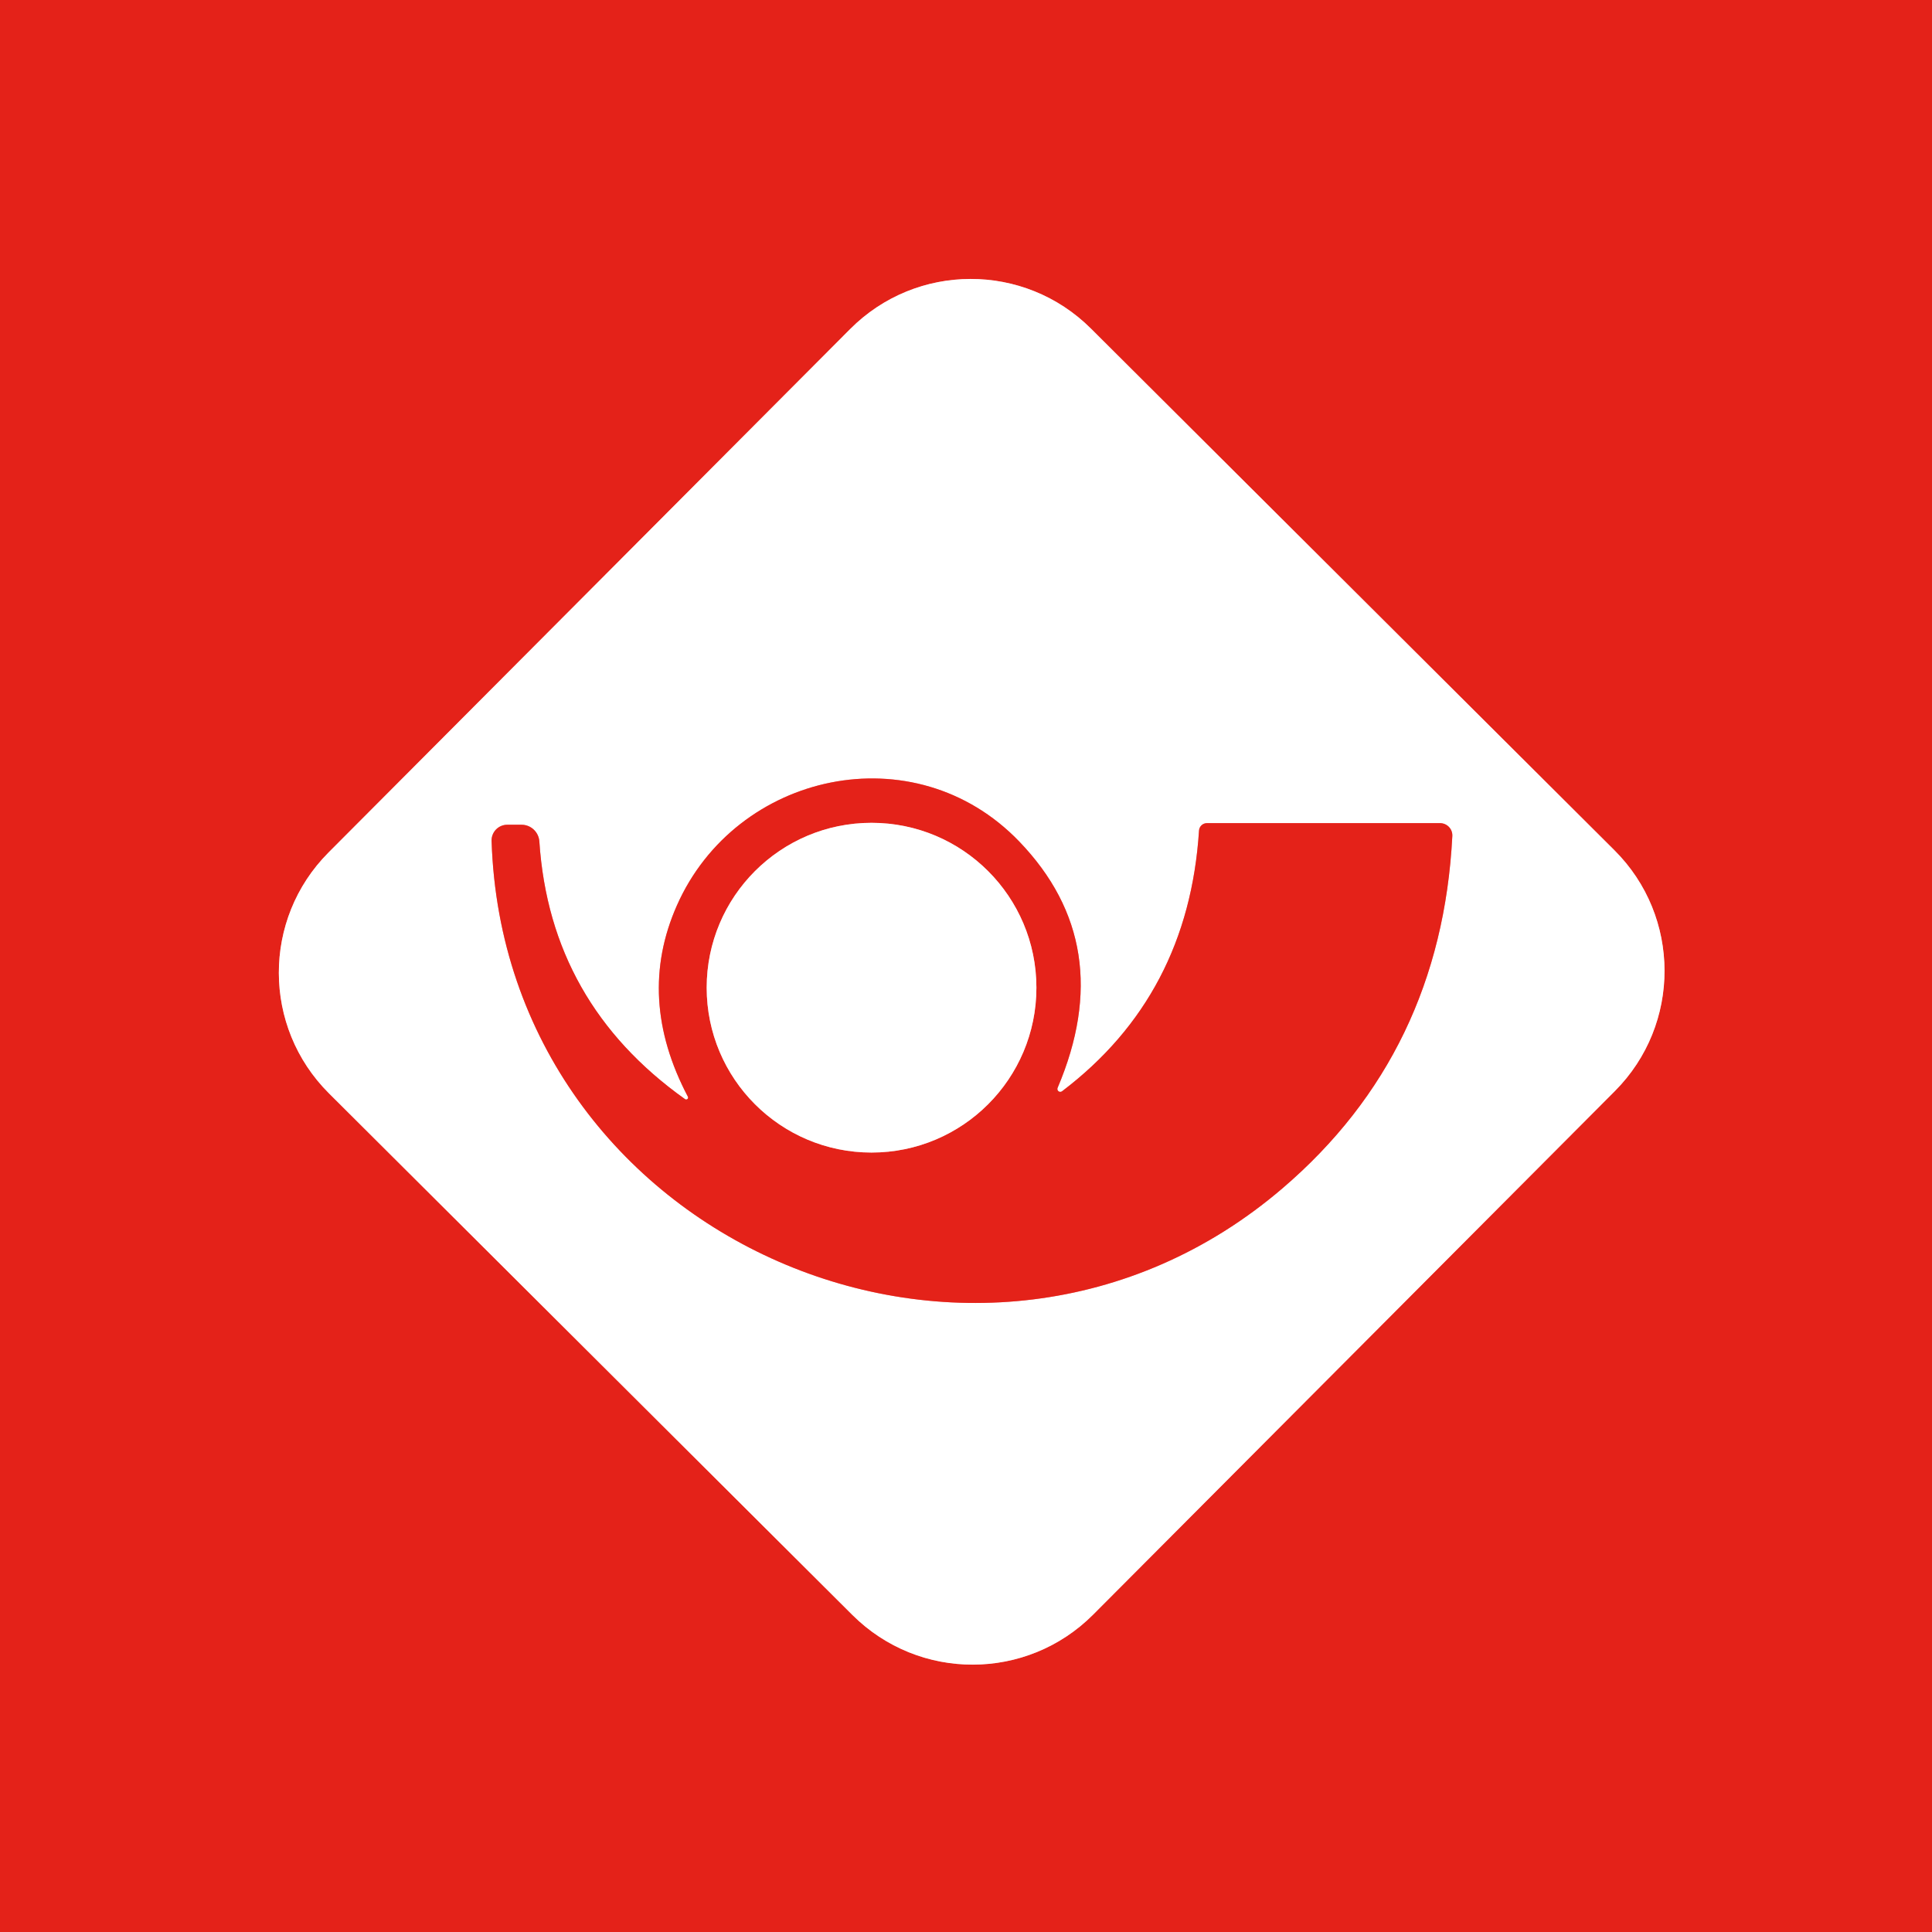
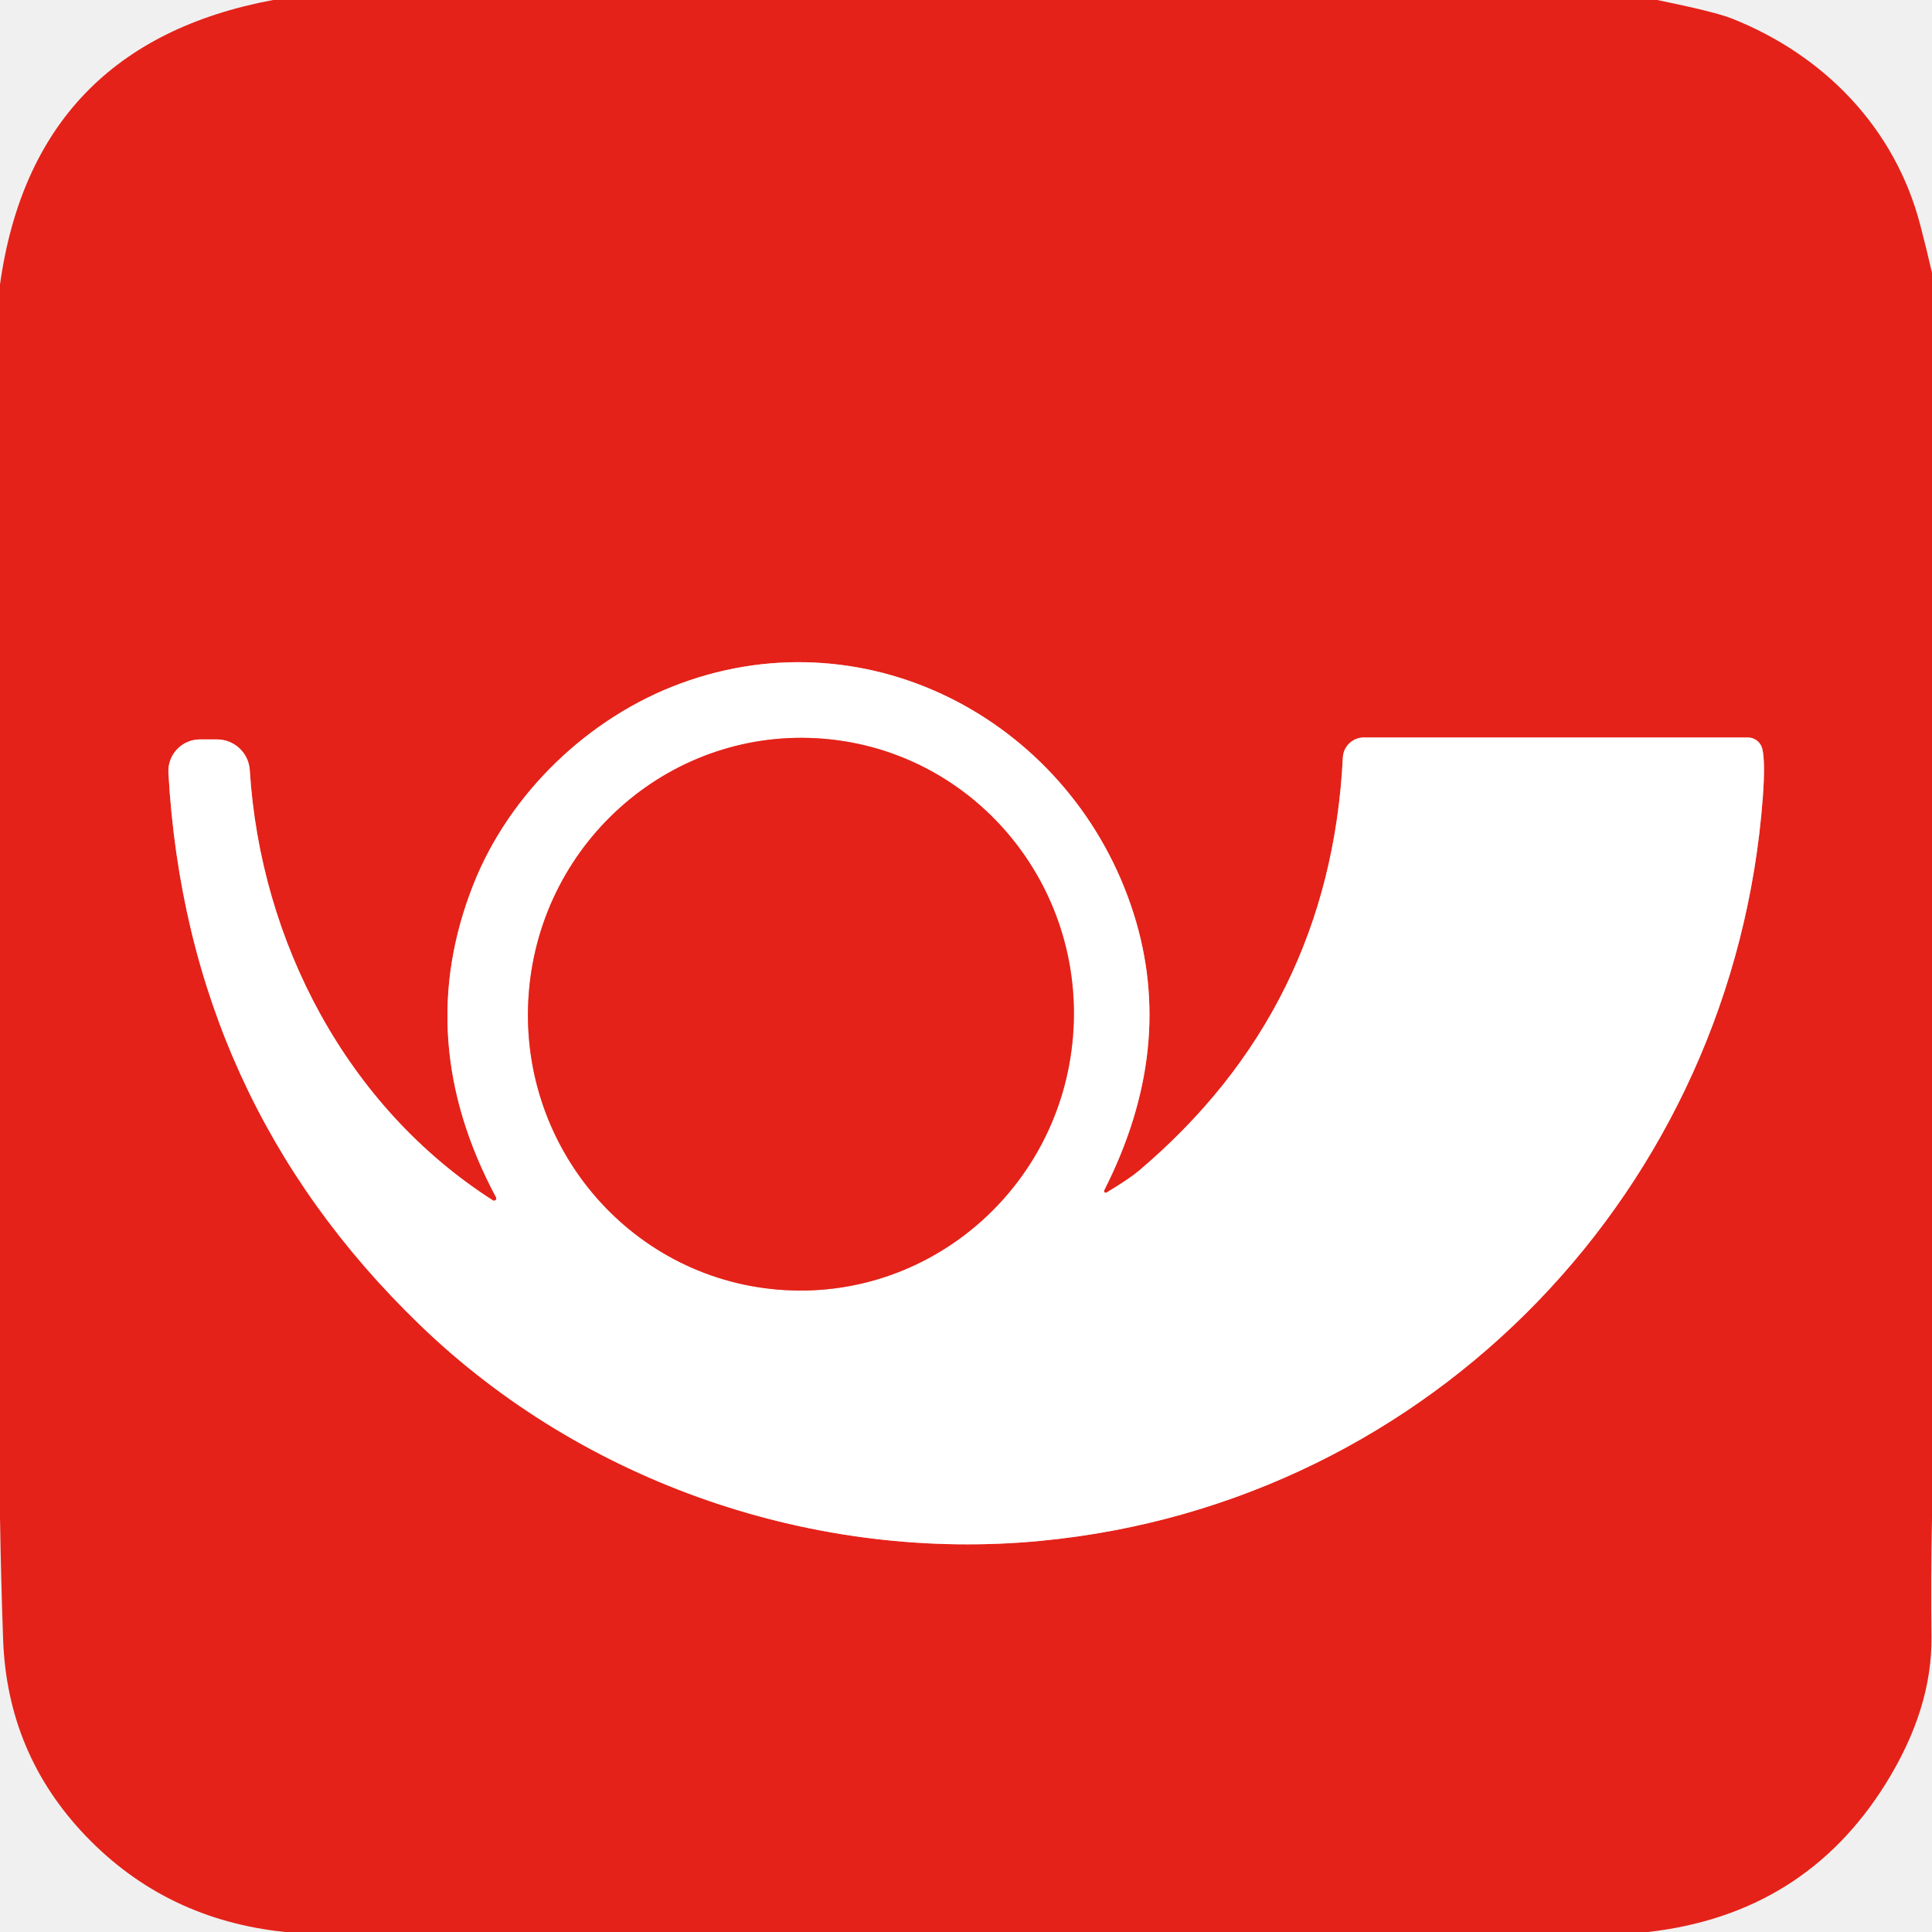
<svg xmlns="http://www.w3.org/2000/svg" version="1.1" viewBox="0.00 0.00 180.00 180.00" width="128" height="128">
  <g stroke-width="2.00" fill="none" stroke-linecap="butt">
-     <path stroke="#f2918c" vector-effect="non-scaling-stroke" d="   M 150.456 101.65   A 15.86 15.86 0.0 0 0 150.416 79.221   L 101.64 30.614   A 15.86 15.86 0.0 0 0 79.211 30.654   L 30.604 79.43   A 15.86 15.86 0.0 0 0 30.644 101.859   L 79.42 150.466   A 15.86 15.86 0.0 0 0 101.849 150.426   L 150.456 101.65" />
-     <path stroke="#f2918c" vector-effect="non-scaling-stroke" d="   M 98.54 101.34   Q 104.20 88.01 94.96 78.40   C 85.19 68.24 68.56 71.92 63.06 84.37   Q 59.25 92.99 64.09 102.18   A 0.18 0.18 0.0 0 1 63.83 102.41   Q 51.25 93.46 50.25 78.40   A 1.67 1.66 88.2 0 0 48.59 76.84   L 47.26 76.84   A 1.46 1.46 0.0 0 0 45.80 78.34   C 46.99 115.57 91.31 134.84 119.50 110.70   Q 134.28 98.05 135.31 77.89   A 1.15 1.14 1.4 0 0 134.16 76.69   L 112.45 76.69   A 0.74 0.74 0.0 0 0 111.71 77.38   Q 110.73 92.74 98.95 101.67   A 0.27 0.27 0.0 0 1 98.54 101.34" />
-     <path stroke="#f2918c" vector-effect="non-scaling-stroke" d="   M 96.56 92.02   A 15.36 15.36 0.0 0 0 81.20 76.66   A 15.36 15.36 0.0 0 0 65.84 92.02   A 15.36 15.36 0.0 0 0 81.20 107.38   A 15.36 15.36 0.0 0 0 96.56 92.02" />
+     <path stroke="#f2918c" vector-effect="non-scaling-stroke" d="   M 102.88 110.89   Q 109.59 97.65 105.62 85.12   C 100.03 67.47 81.21 57.13 63.42 63.67   C 54.82 66.83 47.46 73.92 44.11 82.39   Q 38.37 96.87 46.22 111.56   A 0.21 0.21 0.0 0 1 45.93 111.84   C 32.30 103.13 24.26 87.69 23.27 71.75   A 3.06 3.05 -1.8 0 0 20.22 68.89   L 18.63 68.89   A 2.95 2.94 88.4 0 0 15.69 72.00   Q 17.40 102.47 39.10 123.42   C 54.42 138.23 76.06 145.59 97.05 143.55   C 133.42 140.03 161.54 110.71 164.24 74.25   Q 164.48 70.99 164.19 69.77   A 1.38 1.38 0.0 0 0 162.85 68.71   L 127.07 68.71   A 1.96 1.96 0.0 0 0 125.11 70.58   Q 123.94 93.99 106.08 109.10   Q 105.21 109.83 103.11 111.10   A 0.16 0.16 0.0 0 1 102.88 110.89" />
+     <path stroke="#f2918c" vector-effect="non-scaling-stroke" d="   M 76.73 68.827   A 25.75 25.43 -85.3 0 0 49.276 92.406   A 25.75 25.43 -85.3 0 0 72.51 120.153   A 25.75 25.43 -85.3 0 0 99.965 96.574   A 25.75 25.43 -85.3 0 0 76.73 68.827" />
  </g>
-   <path fill="#e42219" d="   M 180.00 0.00   L 180.00 180.00   L 0.00 180.00   L 0.00 0.00   L 180.00 0.00   Z   M 150.456 101.65   A 15.86 15.86 0.0 0 0 150.416 79.221   L 101.64 30.614   A 15.86 15.86 0.0 0 0 79.211 30.654   L 30.604 79.43   A 15.86 15.86 0.0 0 0 30.644 101.859   L 79.42 150.466   A 15.86 15.86 0.0 0 0 101.849 150.426   L 150.456 101.65   Z" />
-   <path fill="#ffffff" d="   M 101.849 150.426   A 15.86 15.86 0.0 0 1 79.42 150.466   L 30.644 101.859   A 15.86 15.86 0.0 0 1 30.604 79.43   L 79.211 30.654   A 15.86 15.86 0.0 0 1 101.64 30.614   L 150.416 79.221   A 15.86 15.86 0.0 0 1 150.456 101.65   L 101.849 150.426   Z   M 98.54 101.34   Q 104.20 88.01 94.96 78.40   C 85.19 68.24 68.56 71.92 63.06 84.37   Q 59.25 92.99 64.09 102.18   A 0.18 0.18 0.0 0 1 63.83 102.41   Q 51.25 93.46 50.25 78.40   A 1.67 1.66 88.2 0 0 48.59 76.84   L 47.26 76.84   A 1.46 1.46 0.0 0 0 45.80 78.34   C 46.99 115.57 91.31 134.84 119.50 110.70   Q 134.28 98.05 135.31 77.89   A 1.15 1.14 1.4 0 0 134.16 76.69   L 112.45 76.69   A 0.74 0.74 0.0 0 0 111.71 77.38   Q 110.73 92.74 98.95 101.67   A 0.27 0.27 0.0 0 1 98.54 101.34   Z" />
-   <path fill="#e42219" d="   M 98.95 101.67   Q 110.73 92.74 111.71 77.38   A 0.74 0.74 0.0 0 1 112.45 76.69   L 134.16 76.69   A 1.15 1.14 1.4 0 1 135.31 77.89   Q 134.28 98.05 119.50 110.70   C 91.31 134.84 46.99 115.57 45.80 78.34   A 1.46 1.46 0.0 0 1 47.26 76.84   L 48.59 76.84   A 1.67 1.66 88.2 0 1 50.25 78.40   Q 51.25 93.46 63.83 102.41   A 0.18 0.18 0.0 0 0 64.09 102.18   Q 59.25 92.99 63.06 84.37   C 68.56 71.92 85.19 68.24 94.96 78.40   Q 104.20 88.01 98.54 101.34   A 0.27 0.27 0.0 0 0 98.95 101.67   Z   M 96.56 92.02   A 15.36 15.36 0.0 0 0 81.20 76.66   A 15.36 15.36 0.0 0 0 65.84 92.02   A 15.36 15.36 0.0 0 0 81.20 107.38   A 15.36 15.36 0.0 0 0 96.56 92.02   Z" />
-   <circle fill="#ffffff" cx="81.20" cy="92.02" r="15.36" />
+   <path fill="#e42219" d="   M 154.40 0.00   Q 159.77 1.10 161.34 1.72   C 169.99 5.15 176.57 11.96 178.91 20.98   Q 179.49 23.19 180.00 25.42   L 180.00 141.48   Q 179.88 146.99 179.95 152.50   Q 180.03 159.22 175.67 166.21   Q 168.09 178.35 153.54 180.00   L 26.56 180.00   Q 15.45 178.85 7.97 171.03   Q 0.67 163.40 0.29 152.74   Q 0.09 147.06 0.00 141.37   L 0.00 26.50   Q 3.13 4.18 25.44 0.00   L 154.40 0.00   Z   M 102.88 110.89   Q 109.59 97.65 105.62 85.12   C 100.03 67.47 81.21 57.13 63.42 63.67   C 54.82 66.83 47.46 73.92 44.11 82.39   Q 38.37 96.87 46.22 111.56   A 0.21 0.21 0.0 0 1 45.93 111.84   C 32.30 103.13 24.26 87.69 23.27 71.75   A 3.06 3.05 -1.8 0 0 20.22 68.89   L 18.63 68.89   A 2.95 2.94 88.4 0 0 15.69 72.00   Q 17.40 102.47 39.10 123.42   C 54.42 138.23 76.06 145.59 97.05 143.55   C 133.42 140.03 161.54 110.71 164.24 74.25   Q 164.48 70.99 164.19 69.77   A 1.38 1.38 0.0 0 0 162.85 68.71   L 127.07 68.71   A 1.96 1.96 0.0 0 0 125.11 70.58   Q 123.94 93.99 106.08 109.10   Q 105.21 109.83 103.11 111.10   A 0.16 0.16 0.0 0 1 102.88 110.89   Z" />
+   <path fill="#ffffff" d="   M 103.11 111.10   Q 105.21 109.83 106.08 109.10   Q 123.94 93.99 125.11 70.58   A 1.96 1.96 0.0 0 1 127.07 68.71   L 162.85 68.71   A 1.38 1.38 0.0 0 1 164.19 69.77   Q 164.48 70.99 164.24 74.25   C 161.54 110.71 133.42 140.03 97.05 143.55   C 76.06 145.59 54.42 138.23 39.10 123.42   Q 17.40 102.47 15.69 72.00   A 2.95 2.94 88.4 0 1 18.63 68.89   L 20.22 68.89   A 3.06 3.05 -1.8 0 1 23.27 71.75   C 24.26 87.69 32.30 103.13 45.93 111.84   A 0.21 0.21 0.0 0 0 46.22 111.56   Q 38.37 96.87 44.11 82.39   C 47.46 73.92 54.82 66.83 63.42 63.67   C 81.21 57.13 100.03 67.47 105.62 85.12   Q 109.59 97.65 102.88 110.89   A 0.16 0.16 0.0 0 0 103.11 111.10   Z   M 76.73 68.827   A 25.75 25.43 -85.3 0 0 49.276 92.406   A 25.75 25.43 -85.3 0 0 72.51 120.153   A 25.75 25.43 -85.3 0 0 99.965 96.574   A 25.75 25.43 -85.3 0 0 76.73 68.827   Z" />
+   <ellipse fill="#e42219" cx="0.00" cy="0.00" transform="translate(74.62,94.49) rotate(-85.3)" rx="25.75" ry="25.43" />
</svg>
